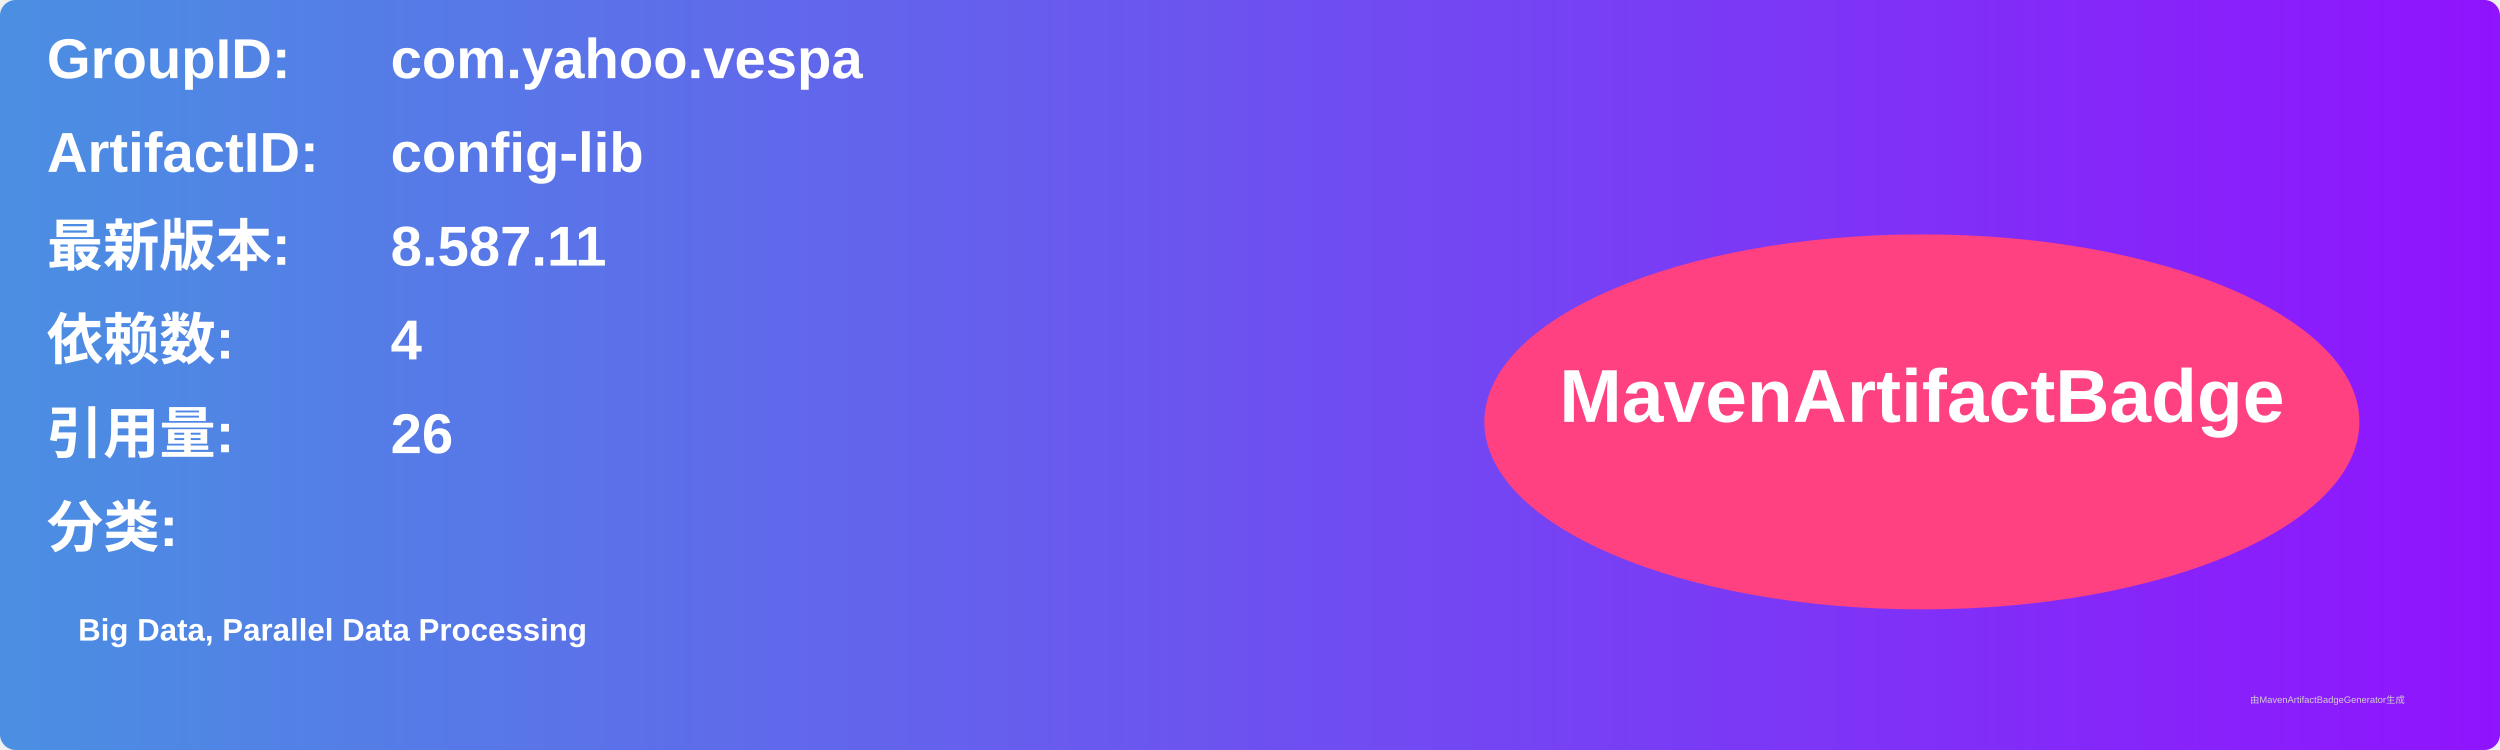
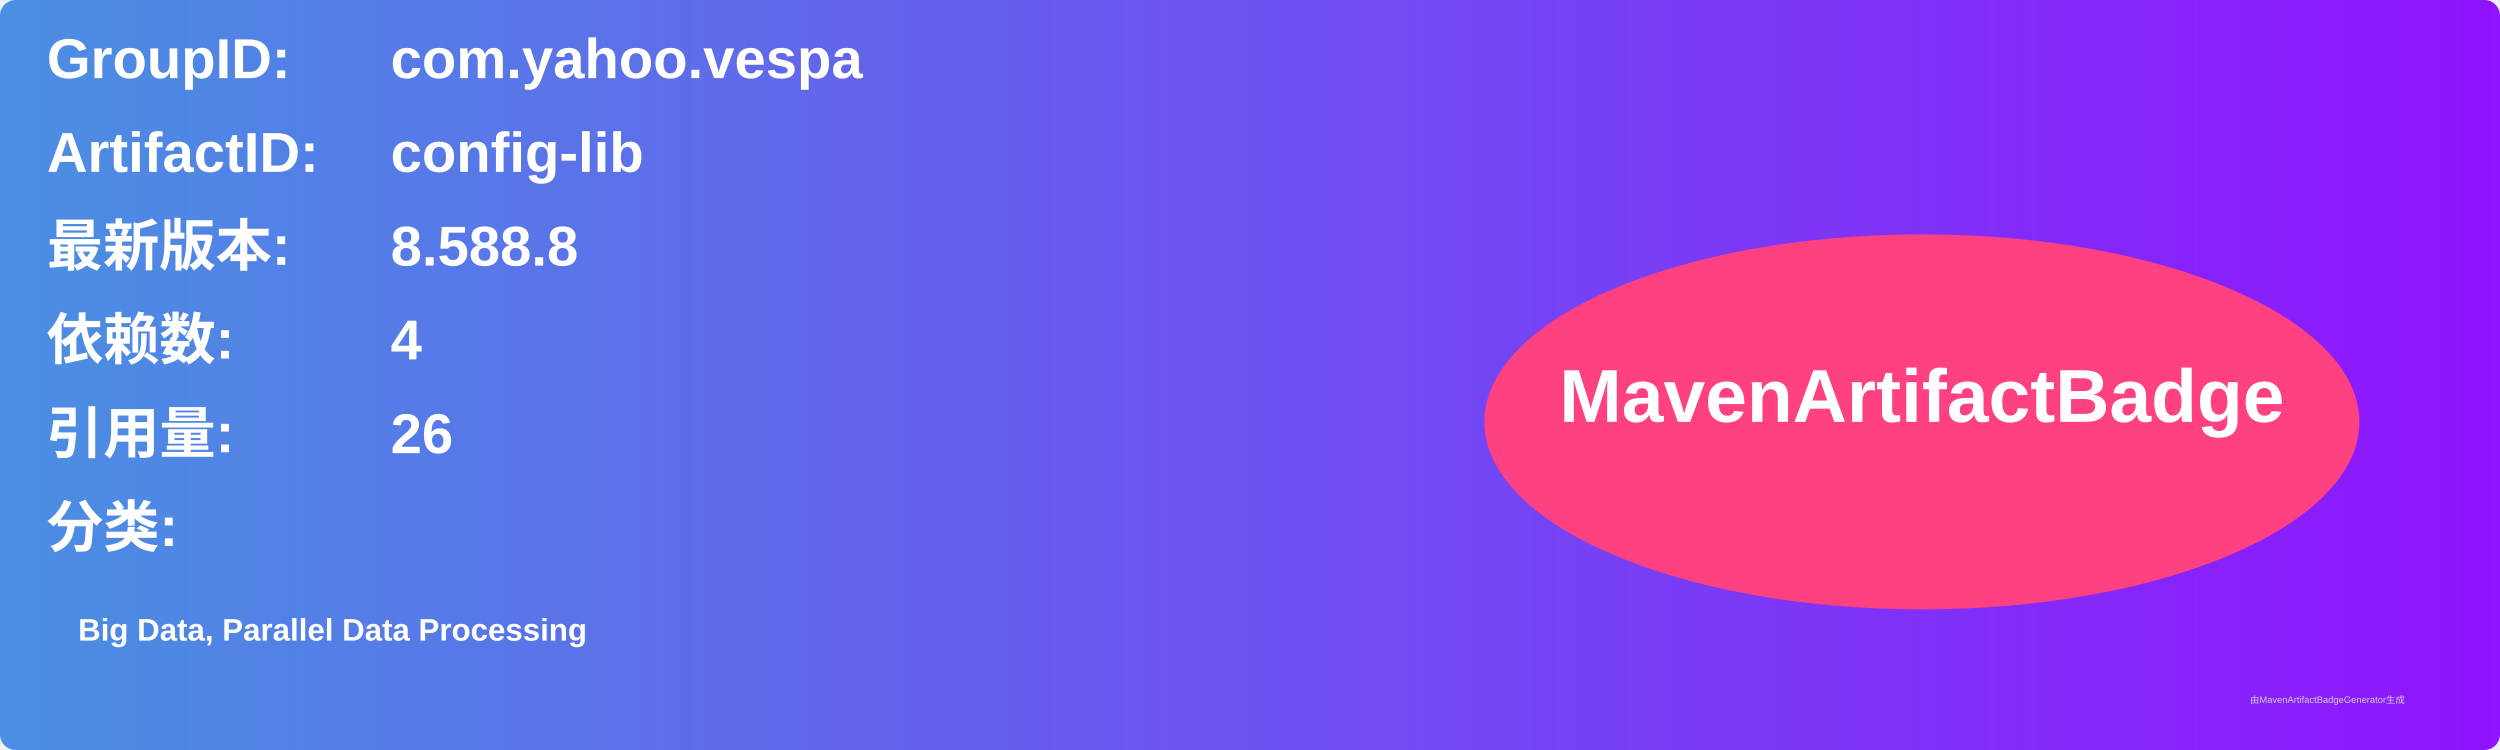
<svg xmlns="http://www.w3.org/2000/svg" width="800" height="240" viewBox="0 0 800 240">
  <linearGradient id="grad" x1="0%" y1="0%" x2="100%" y2="0%">
    <stop offset="0%" stop-color="#4a90e2" />
    <stop offset="100%" stop-color="#9013fe" />
  </linearGradient>
  <rect width="100%" height="100%" rx="5" ry="5" fill="url(#grad)" />
  <g transform="translate(15, 15)">
    <text x="0" y="10" font-family="Arial" font-size="18" fill="white" font-weight="bold" width="260">GroupID:</text>
    <text x="110" y="10" font-family="Arial" font-size="18" fill="white" font-weight="bold" width="460">com.yahoo.vespa</text>
    <text x="0" y="40" font-family="Arial" font-size="18" fill="white" font-weight="bold" width="260">ArtifactID:</text>
    <text x="110" y="40" font-family="Arial" font-size="18" fill="white" font-weight="bold" width="460">config-lib</text>
    <text x="0" y="70" font-family="Arial" font-size="18" fill="white" font-weight="bold">最新版本:</text>
    <text x="110" y="70" font-family="Arial" font-size="18" fill="white" font-weight="bold">
-       <tspan font-weight="bold">8.587.11</tspan>
+       <tspan font-weight="bold">8.588.8</tspan>
    </text>
    <text x="0" y="100" font-family="Arial" font-size="18" fill="white" font-weight="bold">依赖数: </text>
    <text x="110" y="100" font-family="Arial" font-size="18" fill="white">
      <tspan font-weight="bold">4</tspan>
    </text>
    <text x="0" y="130" font-family="Arial" font-size="18" fill="white" font-weight="bold">引用量: </text>
    <text x="110" y="130" font-family="Arial" font-size="18" fill="white">
      <tspan font-weight="bold">26</tspan>
    </text>
    <text x="0" y="160" font-family="Arial" font-size="18" fill="white" font-weight="bold">分类:</text>
    <text x="10" y="190" font-family="Arial" font-size="10" fill="white">
      <tspan font-weight="bold">Big Data, Parallel Data Processing</tspan>
    </text>
    <ellipse cx="600" cy="120" rx="140" ry="60" fill="#ff4081" />
    <text x="600" y="120" text-anchor="middle" font-family="Arial" font-size="24" fill="white" font-weight="bold">MavenArtifactBadge</text>
  </g>
  <text x="720" y="225" font-family="Arial" font-size="3" fill="#d0d0d0">由MavenArtifactBadgeGenerator生成</text>
</svg>
